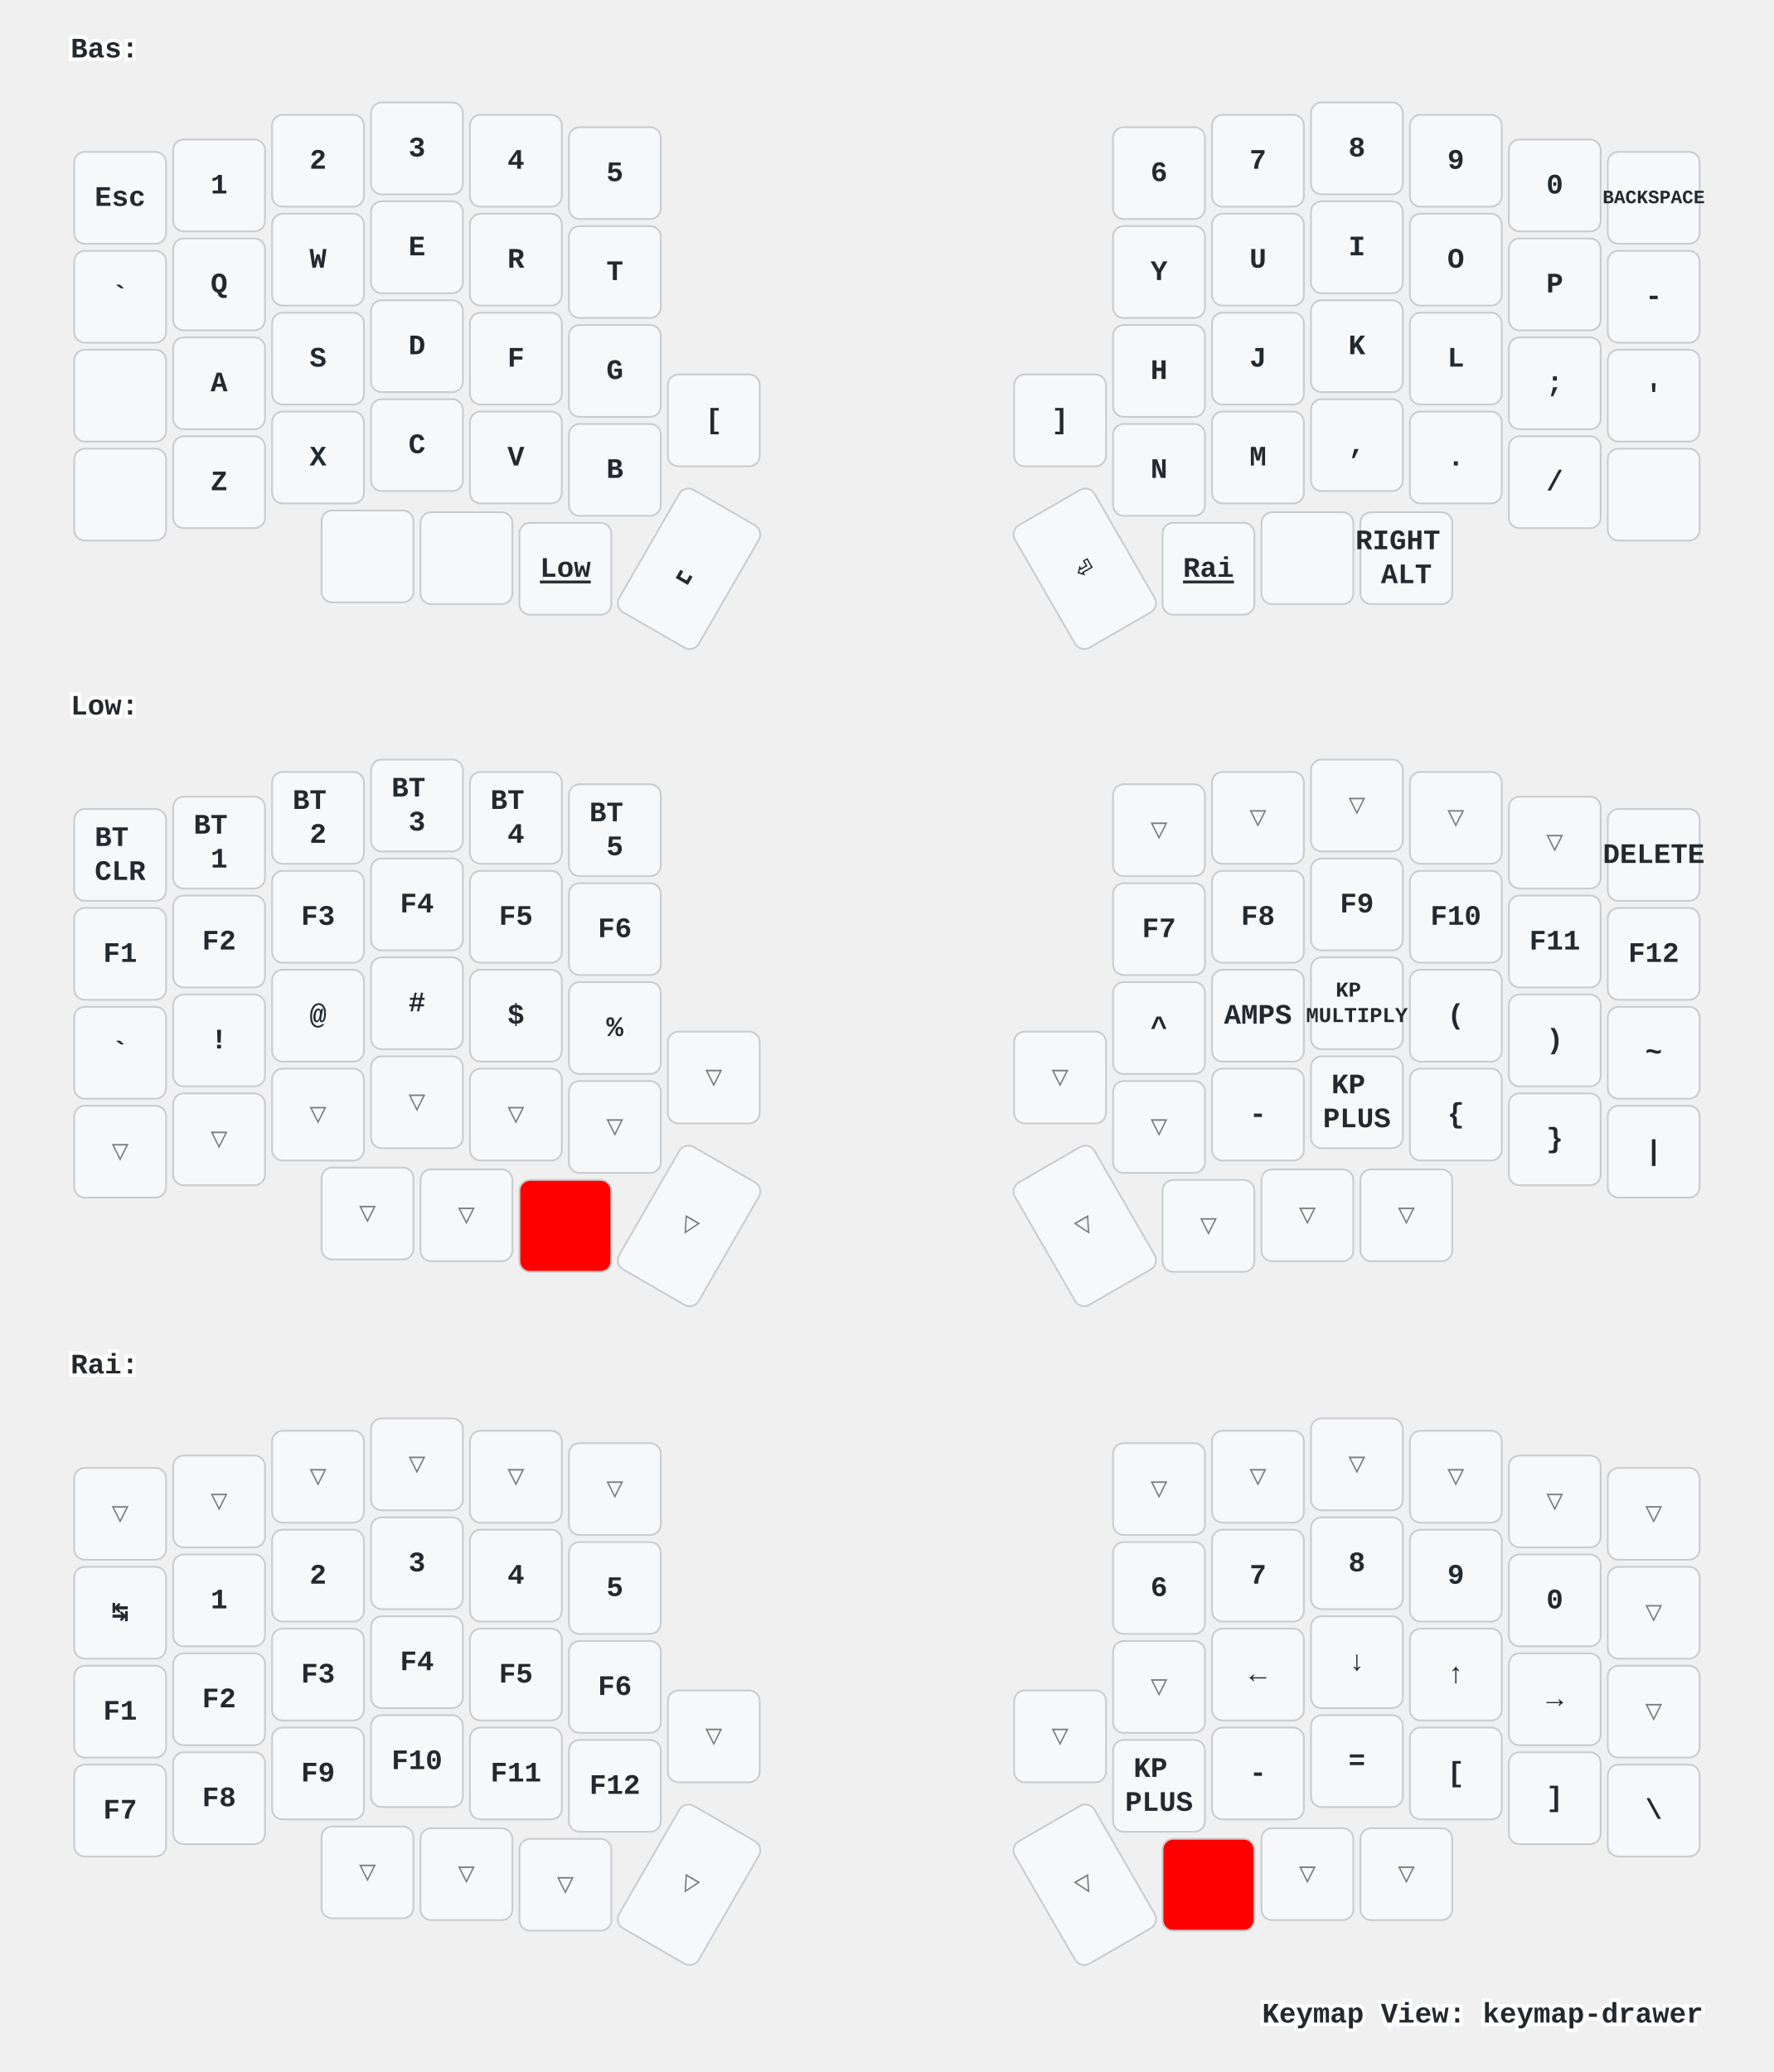
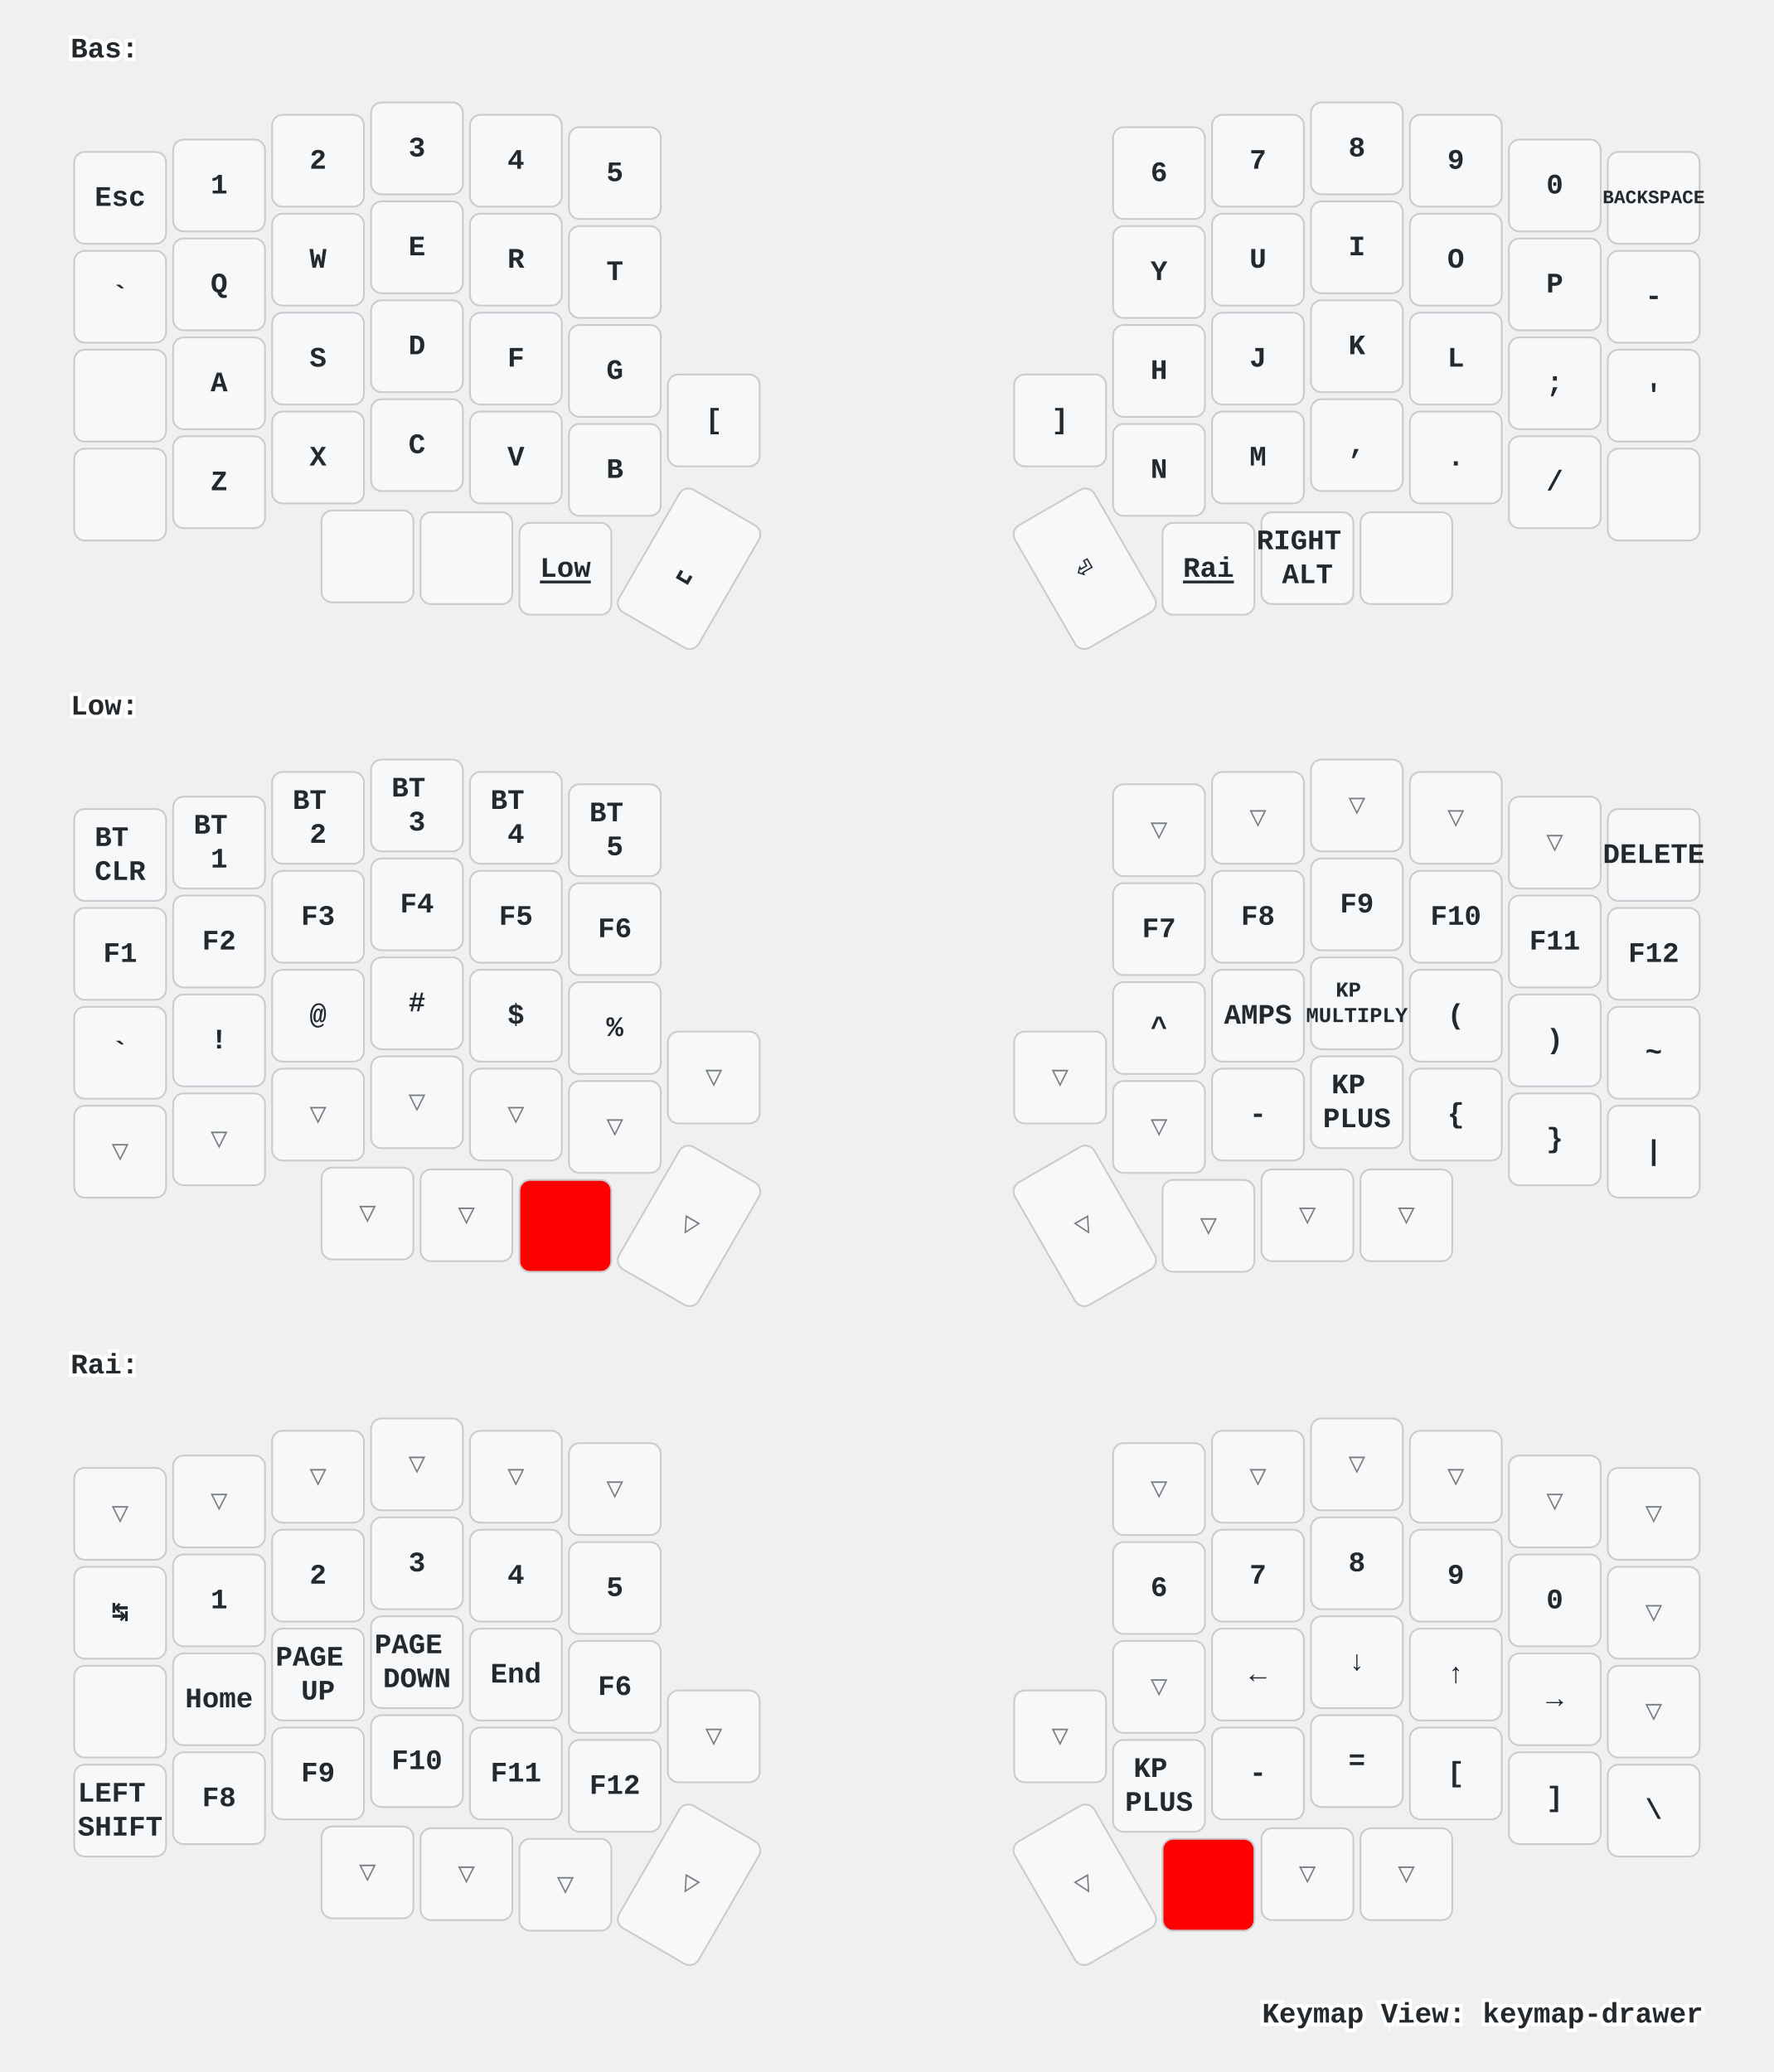
<svg xmlns="http://www.w3.org/2000/svg" xmlns:xlink="http://www.w3.org/1999/xlink" width="1004" height="1173" viewBox="0 0 1004 1173" class="keymap">
  <defs>/* start glyphs */
<svg id="mdi:apple-keyboard-command">
      <svg id="mdi-apple-keyboard-command" viewBox="0 0 24 24">
        <path d="M6,2A4,4 0 0,1 10,6V8H14V6A4,4 0 0,1 18,2A4,4 0 0,1 22,6A4,4 0 0,1 18,10H16V14H18A4,4 0 0,1 22,18A4,4 0 0,1 18,22A4,4 0 0,1 14,18V16H10V18A4,4 0 0,1 6,22A4,4 0 0,1 2,18A4,4 0 0,1 6,14H8V10H6A4,4 0 0,1 2,6A4,4 0 0,1 6,2M16,18A2,2 0 0,0 18,20A2,2 0 0,0 20,18A2,2 0 0,0 18,16H16V18M14,10H10V14H14V10M6,16A2,2 0 0,0 4,18A2,2 0 0,0 6,20A2,2 0 0,0 8,18V16H6M8,6A2,2 0 0,0 6,4A2,2 0 0,0 4,6A2,2 0 0,0 6,8H8V6M18,8A2,2 0 0,0 20,6A2,2 0 0,0 18,4A2,2 0 0,0 16,6V8H18Z" />
      </svg>
    </svg>
    <svg id="mdi:apple-keyboard-control">
      <svg id="mdi-apple-keyboard-control" viewBox="0 0 24 24">
        <path d="M19.78,11.78L18.36,13.19L12,6.83L5.64,13.19L4.22,11.78L12,4L19.78,11.78Z" />
      </svg>
    </svg>
    <svg id="mdi:apple-keyboard-option">
      <svg id="mdi-apple-keyboard-option" viewBox="0 0 24 24">
        <path d="M3,4H9.11L16.15,18H21V20H14.88L7.84,6H3V4M14,4H21V6H14V4Z" />
      </svg>
    </svg>
    <svg id="mdi:apple-keyboard-shift">
      <svg id="mdi-apple-keyboard-shift" viewBox="0 0 24 24">
        <path d="M15,18V12H17.17L12,6.83L6.83,12H9V18H15M12,4L22,14H17V20H7V14H2L12,4Z" />
      </svg>
    </svg>
  </defs>/* end glyphs */
<style>/* inherit to force styles through use tags */
svg path {
    fill: inherit;
}

/* font and background color specifications */
svg.keymap {
    font-family: SFMono-Regular,Consolas,Liberation Mono,Menlo,monospace;
    font-size: 14px;
    font-kerning: normal;
    text-rendering: optimizeLegibility;
    fill: #24292e;
}

/* default key styling */
rect.key {
    fill: #f6f8fa;
}

rect.key, rect.combo {
    stroke: #c9cccf;
    stroke-width: 1;
}

/* default key side styling, only used is draw_key_sides is set */
rect.side {
    filter: brightness(90%);
}

/* color accent for combo boxes */
rect.combo, rect.combo-separate {
    fill: #cdf;
}

/* color accent for held keys */
rect.held, rect.combo.held {
    fill: #fdd;
}

/* color accent for ghost (optional) keys */
rect.ghost, rect.combo.ghost {
    stroke-dasharray: 4, 4;
    stroke-width: 2;
}

text {
    text-anchor: middle;
    dominant-baseline: middle;
}

/* styling for layer labels */
text.label {
    font-weight: bold;
    text-anchor: start;
    stroke: white;
    stroke-width: 4;
    paint-order: stroke;
}

/* styling for optional footer */
text.footer {
    text-anchor: end;
    dominant-baseline: auto;
    stroke: white;
    stroke-width: 4;
    paint-order: stroke;
}

/* styling for combo tap, and key non-tap label text */
text.combo, text.hold, text.shifted, text.left, text.right {
    font-size: 11px;
}

text.hold {
    text-anchor: middle;
    dominant-baseline: auto;
}

text.shifted {
    text-anchor: middle;
    dominant-baseline: hanging;
}

text.left {
    text-anchor: start;
}

text.right {
    text-anchor: end;
}

text.layer-activator {
    text-decoration: underline;
}

/* styling for hold/shifted label text in combo box */
text.combo.hold, text.combo.shifted, text.combo.left, text.combo.right {
    font-size: 8px;
}

/* lighter symbol for transparent keys */
text.trans {
    fill: #7b7e81;
}

/* styling for combo dendrons */
path.combo {
    stroke-width: 1;
    stroke: gray;
    fill: none;
}

/* Start Tabler Icons Cleanup */
/* cannot use height/width with glyphs */
.icon-tabler &gt; path {
    fill: inherit;
    stroke: inherit;
    stroke-width: 2;
}
/* hide tabler's default box */
.icon-tabler &gt; path[stroke="none"][fill="none"] {
    visibility: hidden;
}
/* End Tabler Icons Cleanup */

/* For default sytles, see https://github.com/caksoylar/keymap-drawer/blob/main/keymap_drawer/config.py#L85 */

svg.keymap {
  font-family: Ubuntu Mono, Inconsolata, Consolas, Liberation Mono, Menlo, monospace;
  font-size: 16px;
  font-weight: bold;
  text-rendering: optimizeLegibility;
}

/* Color accent for held keys
red = #f00
green = #0f0
blue = #00f
yellow = #ff0
cyan = #0ff
magenta = #f0f
white = #fff
black = #000
grey = #888
light grey = #ccc
#ffc
*/
rect.held, rect.combo.held {
    fill: #f00;
}

/* Technique borrowed and extended from https://github.com/englmaxi/zmk-config/blob/master/keymap-drawer/config.yaml */
.sym_sub_text.tap {
  translate: -5px 2px;
  font-size: 20px;
}
.sym_sub_text.shifted {
  translate: 10px 13px;
  font-size: 10px;
  opacity: 1.0;
}
.combo.sym_sub_text.tap {
  translate: -1px 1px;
}
.combo.sym_sub_text.shifted {
  translate: 7px 5px;
  font-size: 10px;
  opacity: 1.0;
}

/* Toggle */
.toggle.shifted {
  translate: -10px 12px;
}

.toggle.hold {
  translate: 13px -23px;
}

/* Variant for tap-dances */
.tap_dance.tap {
  translate: -7px 0px;
  font-size: 12px;
}
.tap_dance.shifted {
  translate: 7px 17px;
  font-size: 12px;
  opacity: 1.0;
}

/* Variant for symbol next to symbol */
.sym_by_sym.tap {
  translate: -6px 0px;
}
.sym_by_sym.shifted {
  translate: 10px 12px;
  opacity: 1.0;
}

.combo.sym_by_sym.tap {
  translate: -35px 0px;
}
.combo.sym_by_sym.shifted {
  translate: 35px 20px;
  opacity: 1.0;
}

.combo.sym_by_sym.hold {
  visibility: hidden;
}

/* hide hold box for combo sym_by_sym */
.combo.sym_by_sym.hold &gt; path[stroke="none"][fill="none"] {
  visibility: hidden;
}
</style>
  <g transform="translate(40, 0)" class="layer-Bas">
    <text x="0" y="28" class="label" id="Bas">Bas:</text>
    <g transform="translate(0, 56)">
      <g transform="translate(28, 56)" class="key keypos-0">
        <rect rx="6" ry="6" x="-26" y="-26" width="52" height="52" class="key" />
        <text x="0" y="0" class="key tap">Esc</text>
      </g>
      <g transform="translate(84, 49)" class="key keypos-1">
        <rect rx="6" ry="6" x="-26" y="-26" width="52" height="52" class="key" />
        <text x="0" y="0" class="key tap">1</text>
      </g>
      <g transform="translate(140, 35)" class="key keypos-2">
        <rect rx="6" ry="6" x="-26" y="-26" width="52" height="52" class="key" />
        <text x="0" y="0" class="key tap">2</text>
      </g>
      <g transform="translate(196, 28)" class="key keypos-3">
        <rect rx="6" ry="6" x="-26" y="-26" width="52" height="52" class="key" />
        <text x="0" y="0" class="key tap">3</text>
      </g>
      <g transform="translate(252, 35)" class="key keypos-4">
        <rect rx="6" ry="6" x="-26" y="-26" width="52" height="52" class="key" />
        <text x="0" y="0" class="key tap">4</text>
      </g>
      <g transform="translate(308, 42)" class="key keypos-5">
        <rect rx="6" ry="6" x="-26" y="-26" width="52" height="52" class="key" />
        <text x="0" y="0" class="key tap">5</text>
      </g>
      <g transform="translate(616, 42)" class="key keypos-6">
        <rect rx="6" ry="6" x="-26" y="-26" width="52" height="52" class="key" />
        <text x="0" y="0" class="key tap">6</text>
      </g>
      <g transform="translate(672, 35)" class="key keypos-7">
        <rect rx="6" ry="6" x="-26" y="-26" width="52" height="52" class="key" />
        <text x="0" y="0" class="key tap">7</text>
      </g>
      <g transform="translate(728, 28)" class="key keypos-8">
        <rect rx="6" ry="6" x="-26" y="-26" width="52" height="52" class="key" />
        <text x="0" y="0" class="key tap">8</text>
      </g>
      <g transform="translate(784, 35)" class="key keypos-9">
        <rect rx="6" ry="6" x="-26" y="-26" width="52" height="52" class="key" />
        <text x="0" y="0" class="key tap">9</text>
      </g>
      <g transform="translate(840, 49)" class="key keypos-10">
        <rect rx="6" ry="6" x="-26" y="-26" width="52" height="52" class="key" />
        <text x="0" y="0" class="key tap">0</text>
      </g>
      <g transform="translate(896, 56)" class="key keypos-11">
        <rect rx="6" ry="6" x="-26" y="-26" width="52" height="52" class="key" />
        <text x="0" y="0" class="key tap">
          <tspan style="font-size: 67%">BACKSPACE</tspan>
        </text>
      </g>
      <g transform="translate(28, 112)" class="key keypos-12">
        <rect rx="6" ry="6" x="-26" y="-26" width="52" height="52" class="key" />
        <text x="0" y="0" class="key tap">`</text>
      </g>
      <g transform="translate(84, 105)" class="key keypos-13">
        <rect rx="6" ry="6" x="-26" y="-26" width="52" height="52" class="key" />
        <text x="0" y="0" class="key tap">Q</text>
      </g>
      <g transform="translate(140, 91)" class="key keypos-14">
        <rect rx="6" ry="6" x="-26" y="-26" width="52" height="52" class="key" />
        <text x="0" y="0" class="key tap">W</text>
      </g>
      <g transform="translate(196, 84)" class="key keypos-15">
        <rect rx="6" ry="6" x="-26" y="-26" width="52" height="52" class="key" />
        <text x="0" y="0" class="key tap">E</text>
      </g>
      <g transform="translate(252, 91)" class="key keypos-16">
        <rect rx="6" ry="6" x="-26" y="-26" width="52" height="52" class="key" />
        <text x="0" y="0" class="key tap">R</text>
      </g>
      <g transform="translate(308, 98)" class="key keypos-17">
        <rect rx="6" ry="6" x="-26" y="-26" width="52" height="52" class="key" />
        <text x="0" y="0" class="key tap">T</text>
      </g>
      <g transform="translate(616, 98)" class="key keypos-18">
        <rect rx="6" ry="6" x="-26" y="-26" width="52" height="52" class="key" />
        <text x="0" y="0" class="key tap">Y</text>
      </g>
      <g transform="translate(672, 91)" class="key keypos-19">
        <rect rx="6" ry="6" x="-26" y="-26" width="52" height="52" class="key" />
        <text x="0" y="0" class="key tap">U</text>
      </g>
      <g transform="translate(728, 84)" class="key keypos-20">
        <rect rx="6" ry="6" x="-26" y="-26" width="52" height="52" class="key" />
        <text x="0" y="0" class="key tap">I</text>
      </g>
      <g transform="translate(784, 91)" class="key keypos-21">
        <rect rx="6" ry="6" x="-26" y="-26" width="52" height="52" class="key" />
        <text x="0" y="0" class="key tap">O</text>
      </g>
      <g transform="translate(840, 105)" class="key keypos-22">
        <rect rx="6" ry="6" x="-26" y="-26" width="52" height="52" class="key" />
        <text x="0" y="0" class="key tap">P</text>
      </g>
      <g transform="translate(896, 112)" class="key keypos-23">
        <rect rx="6" ry="6" x="-26" y="-26" width="52" height="52" class="key" />
        <text x="0" y="0" class="key tap">-</text>
      </g>
      <g transform="translate(28, 168)" class="key keypos-24">
        <rect rx="6" ry="6" x="-26" y="-26" width="52" height="52" class="key" />
        <use href="#mdi:apple-keyboard-control" xlink:href="#mdi:apple-keyboard-control" x="-9" y="-9" height="18" width="18.0" class="key tap glyph mdi:apple-keyboard-control" />
      </g>
      <g transform="translate(84, 161)" class="key keypos-25">
        <rect rx="6" ry="6" x="-26" y="-26" width="52" height="52" class="key" />
        <text x="0" y="0" class="key tap">A</text>
      </g>
      <g transform="translate(140, 147)" class="key keypos-26">
        <rect rx="6" ry="6" x="-26" y="-26" width="52" height="52" class="key" />
        <text x="0" y="0" class="key tap">S</text>
      </g>
      <g transform="translate(196, 140)" class="key keypos-27">
        <rect rx="6" ry="6" x="-26" y="-26" width="52" height="52" class="key" />
        <text x="0" y="0" class="key tap">D</text>
      </g>
      <g transform="translate(252, 147)" class="key keypos-28">
        <rect rx="6" ry="6" x="-26" y="-26" width="52" height="52" class="key" />
        <text x="0" y="0" class="key tap">F</text>
      </g>
      <g transform="translate(308, 154)" class="key keypos-29">
        <rect rx="6" ry="6" x="-26" y="-26" width="52" height="52" class="key" />
        <text x="0" y="0" class="key tap">G</text>
      </g>
      <g transform="translate(616, 154)" class="key keypos-30">
        <rect rx="6" ry="6" x="-26" y="-26" width="52" height="52" class="key" />
        <text x="0" y="0" class="key tap">H</text>
      </g>
      <g transform="translate(672, 147)" class="key keypos-31">
        <rect rx="6" ry="6" x="-26" y="-26" width="52" height="52" class="key" />
        <text x="0" y="0" class="key tap">J</text>
      </g>
      <g transform="translate(728, 140)" class="key keypos-32">
        <rect rx="6" ry="6" x="-26" y="-26" width="52" height="52" class="key" />
        <text x="0" y="0" class="key tap">K</text>
      </g>
      <g transform="translate(784, 147)" class="key keypos-33">
        <rect rx="6" ry="6" x="-26" y="-26" width="52" height="52" class="key" />
        <text x="0" y="0" class="key tap">L</text>
      </g>
      <g transform="translate(840, 161)" class="key keypos-34">
        <rect rx="6" ry="6" x="-26" y="-26" width="52" height="52" class="key" />
        <text x="0" y="0" class="key tap">;</text>
      </g>
      <g transform="translate(896, 168)" class="key keypos-35">
        <rect rx="6" ry="6" x="-26" y="-26" width="52" height="52" class="key" />
        <text x="0" y="0" class="key tap">'</text>
      </g>
      <g transform="translate(28, 224)" class="key keypos-36">
        <rect rx="6" ry="6" x="-26" y="-26" width="52" height="52" class="key" />
        <use href="#mdi:apple-keyboard-shift" xlink:href="#mdi:apple-keyboard-shift" x="-9" y="-9" height="18" width="18.0" class="key tap glyph mdi:apple-keyboard-shift" />
      </g>
      <g transform="translate(84, 217)" class="key keypos-37">
        <rect rx="6" ry="6" x="-26" y="-26" width="52" height="52" class="key" />
        <text x="0" y="0" class="key tap">Z</text>
      </g>
      <g transform="translate(140, 203)" class="key keypos-38">
        <rect rx="6" ry="6" x="-26" y="-26" width="52" height="52" class="key" />
        <text x="0" y="0" class="key tap">X</text>
      </g>
      <g transform="translate(196, 196)" class="key keypos-39">
        <rect rx="6" ry="6" x="-26" y="-26" width="52" height="52" class="key" />
        <text x="0" y="0" class="key tap">C</text>
      </g>
      <g transform="translate(252, 203)" class="key keypos-40">
        <rect rx="6" ry="6" x="-26" y="-26" width="52" height="52" class="key" />
        <text x="0" y="0" class="key tap">V</text>
      </g>
      <g transform="translate(308, 210)" class="key keypos-41">
        <rect rx="6" ry="6" x="-26" y="-26" width="52" height="52" class="key" />
        <text x="0" y="0" class="key tap">B</text>
      </g>
      <g transform="translate(364, 182)" class="key keypos-42">
        <rect rx="6" ry="6" x="-26" y="-26" width="52" height="52" class="key" />
        <text x="0" y="0" class="key tap">[</text>
      </g>
      <g transform="translate(560, 182)" class="key keypos-43">
        <rect rx="6" ry="6" x="-26" y="-26" width="52" height="52" class="key" />
        <text x="0" y="0" class="key tap">]</text>
      </g>
      <g transform="translate(616, 210)" class="key keypos-44">
        <rect rx="6" ry="6" x="-26" y="-26" width="52" height="52" class="key" />
        <text x="0" y="0" class="key tap">N</text>
      </g>
      <g transform="translate(672, 203)" class="key keypos-45">
        <rect rx="6" ry="6" x="-26" y="-26" width="52" height="52" class="key" />
        <text x="0" y="0" class="key tap">M</text>
      </g>
      <g transform="translate(728, 196)" class="key keypos-46">
        <rect rx="6" ry="6" x="-26" y="-26" width="52" height="52" class="key" />
        <text x="0" y="0" class="key tap">,</text>
      </g>
      <g transform="translate(784, 203)" class="key keypos-47">
        <rect rx="6" ry="6" x="-26" y="-26" width="52" height="52" class="key" />
        <text x="0" y="0" class="key tap">.</text>
      </g>
      <g transform="translate(840, 217)" class="key keypos-48">
        <rect rx="6" ry="6" x="-26" y="-26" width="52" height="52" class="key" />
        <text x="0" y="0" class="key tap">/</text>
      </g>
      <g transform="translate(896, 224)" class="key keypos-49">
        <rect rx="6" ry="6" x="-26" y="-26" width="52" height="52" class="key" />
        <use href="#mdi:apple-keyboard-shift" xlink:href="#mdi:apple-keyboard-shift" x="-9" y="-9" height="18" width="18.0" class="key tap glyph mdi:apple-keyboard-shift" />
      </g>
      <g transform="translate(168, 259)" class="key keypos-50">
        <rect rx="6" ry="6" x="-26" y="-26" width="52" height="52" class="key" />
        <use href="#mdi:apple-keyboard-option" xlink:href="#mdi:apple-keyboard-option" x="-9" y="-9" height="18" width="18.0" class="key tap glyph mdi:apple-keyboard-option" />
      </g>
      <g transform="translate(224, 260)" class="key keypos-51">
        <rect rx="6" ry="6" x="-26" y="-26" width="52" height="52" class="key" />
        <use href="#mdi:apple-keyboard-command" xlink:href="#mdi:apple-keyboard-command" x="-9" y="-9" height="18" width="18.0" class="key tap glyph mdi:apple-keyboard-command" />
      </g>
      <g transform="translate(280, 266)" class="key keypos-52">
        <rect rx="6" ry="6" x="-26" y="-26" width="52" height="52" class="key" />
        <a href="#Low">
          <text x="0" y="0" class="key tap layer-activator">Low</text>
        </a>
      </g>
      <g transform="translate(350, 266) rotate(30.0)" class="key keypos-53">
        <rect rx="6" ry="6" x="-26" y="-40" width="52" height="80" class="key" />
        <text x="0" y="0" class="key tap">␣</text>
      </g>
      <g transform="translate(574, 266) rotate(-30.0)" class="key keypos-54">
        <rect rx="6" ry="6" x="-26" y="-40" width="52" height="80" class="key" />
        <text x="0" y="0" class="key tap">⏎</text>
      </g>
      <g transform="translate(644, 266)" class="key keypos-55">
        <rect rx="6" ry="6" x="-26" y="-26" width="52" height="52" class="key" />
        <a href="#Rai">
          <text x="0" y="0" class="key tap layer-activator">Rai</text>
        </a>
      </g>
      <g transform="translate(700, 260)" class="key keypos-56">
        <rect rx="6" ry="6" x="-26" y="-26" width="52" height="52" class="key" />
-         <use href="#mdi:apple-keyboard-control" xlink:href="#mdi:apple-keyboard-control" x="-9" y="-9" height="18" width="18.0" class="key tap glyph mdi:apple-keyboard-control" />
-       </g>
-       <g transform="translate(756, 260)" class="key keypos-57">
-         <rect rx="6" ry="6" x="-26" y="-26" width="52" height="52" class="key" />
        <text x="0" y="0" class="key tap">
          <tspan x="0" dy="-0.6em">RIGHT</tspan>
          <tspan x="0" dy="1.2em">ALT</tspan>
        </text>
+       </g>
+       <g transform="translate(756, 260)" class="key keypos-57">
+         <rect rx="6" ry="6" x="-26" y="-26" width="52" height="52" class="key" />
+         <use href="#mdi:apple-keyboard-control" xlink:href="#mdi:apple-keyboard-control" x="-9" y="-9" height="18" width="18.0" class="key tap glyph mdi:apple-keyboard-control" />
      </g>
    </g>
  </g>
  <g transform="translate(40, 372)" class="layer-Low">
    <text x="0" y="28" class="label" id="Low">Low:</text>
    <g transform="translate(0, 56)">
      <g transform="translate(28, 56)" class="key keypos-0">
        <rect rx="6" ry="6" x="-26" y="-26" width="52" height="52" class="key" />
        <text x="0" y="0" class="key tap">
          <tspan x="0" dy="-0.6em">BT</tspan>
          <tspan x="0" dy="1.2em">CLR</tspan>
        </text>
      </g>
      <g transform="translate(84, 49)" class="key keypos-1">
        <rect rx="6" ry="6" x="-26" y="-26" width="52" height="52" class="key" />
        <text x="0" y="0" class="key tap">
          <tspan x="0" dy="-0.6em">BT</tspan>
          <tspan x="0" dy="1.2em">1</tspan>
        </text>
      </g>
      <g transform="translate(140, 35)" class="key keypos-2">
        <rect rx="6" ry="6" x="-26" y="-26" width="52" height="52" class="key" />
        <text x="0" y="0" class="key tap">
          <tspan x="0" dy="-0.6em">BT</tspan>
          <tspan x="0" dy="1.2em">2</tspan>
        </text>
      </g>
      <g transform="translate(196, 28)" class="key keypos-3">
        <rect rx="6" ry="6" x="-26" y="-26" width="52" height="52" class="key" />
        <text x="0" y="0" class="key tap">
          <tspan x="0" dy="-0.6em">BT</tspan>
          <tspan x="0" dy="1.2em">3</tspan>
        </text>
      </g>
      <g transform="translate(252, 35)" class="key keypos-4">
        <rect rx="6" ry="6" x="-26" y="-26" width="52" height="52" class="key" />
        <text x="0" y="0" class="key tap">
          <tspan x="0" dy="-0.6em">BT</tspan>
          <tspan x="0" dy="1.2em">4</tspan>
        </text>
      </g>
      <g transform="translate(308, 42)" class="key keypos-5">
        <rect rx="6" ry="6" x="-26" y="-26" width="52" height="52" class="key" />
        <text x="0" y="0" class="key tap">
          <tspan x="0" dy="-0.6em">BT</tspan>
          <tspan x="0" dy="1.2em">5</tspan>
        </text>
      </g>
      <g transform="translate(616, 42)" class="key trans keypos-6">
        <rect rx="6" ry="6" x="-26" y="-26" width="52" height="52" class="key trans" />
        <text x="0" y="0" class="key trans tap">▽</text>
      </g>
      <g transform="translate(672, 35)" class="key trans keypos-7">
        <rect rx="6" ry="6" x="-26" y="-26" width="52" height="52" class="key trans" />
        <text x="0" y="0" class="key trans tap">▽</text>
      </g>
      <g transform="translate(728, 28)" class="key trans keypos-8">
        <rect rx="6" ry="6" x="-26" y="-26" width="52" height="52" class="key trans" />
        <text x="0" y="0" class="key trans tap">▽</text>
      </g>
      <g transform="translate(784, 35)" class="key trans keypos-9">
        <rect rx="6" ry="6" x="-26" y="-26" width="52" height="52" class="key trans" />
        <text x="0" y="0" class="key trans tap">▽</text>
      </g>
      <g transform="translate(840, 49)" class="key trans keypos-10">
        <rect rx="6" ry="6" x="-26" y="-26" width="52" height="52" class="key trans" />
        <text x="0" y="0" class="key trans tap">▽</text>
      </g>
      <g transform="translate(896, 56)" class="key keypos-11">
        <rect rx="6" ry="6" x="-26" y="-26" width="52" height="52" class="key" />
        <text x="0" y="0" class="key tap">DELETE</text>
      </g>
      <g transform="translate(28, 112)" class="key keypos-12">
        <rect rx="6" ry="6" x="-26" y="-26" width="52" height="52" class="key" />
        <text x="0" y="0" class="key tap">F1</text>
      </g>
      <g transform="translate(84, 105)" class="key keypos-13">
        <rect rx="6" ry="6" x="-26" y="-26" width="52" height="52" class="key" />
        <text x="0" y="0" class="key tap">F2</text>
      </g>
      <g transform="translate(140, 91)" class="key keypos-14">
        <rect rx="6" ry="6" x="-26" y="-26" width="52" height="52" class="key" />
        <text x="0" y="0" class="key tap">F3</text>
      </g>
      <g transform="translate(196, 84)" class="key keypos-15">
        <rect rx="6" ry="6" x="-26" y="-26" width="52" height="52" class="key" />
        <text x="0" y="0" class="key tap">F4</text>
      </g>
      <g transform="translate(252, 91)" class="key keypos-16">
        <rect rx="6" ry="6" x="-26" y="-26" width="52" height="52" class="key" />
        <text x="0" y="0" class="key tap">F5</text>
      </g>
      <g transform="translate(308, 98)" class="key keypos-17">
        <rect rx="6" ry="6" x="-26" y="-26" width="52" height="52" class="key" />
        <text x="0" y="0" class="key tap">F6</text>
      </g>
      <g transform="translate(616, 98)" class="key keypos-18">
        <rect rx="6" ry="6" x="-26" y="-26" width="52" height="52" class="key" />
        <text x="0" y="0" class="key tap">F7</text>
      </g>
      <g transform="translate(672, 91)" class="key keypos-19">
        <rect rx="6" ry="6" x="-26" y="-26" width="52" height="52" class="key" />
        <text x="0" y="0" class="key tap">F8</text>
      </g>
      <g transform="translate(728, 84)" class="key keypos-20">
        <rect rx="6" ry="6" x="-26" y="-26" width="52" height="52" class="key" />
        <text x="0" y="0" class="key tap">F9</text>
      </g>
      <g transform="translate(784, 91)" class="key keypos-21">
        <rect rx="6" ry="6" x="-26" y="-26" width="52" height="52" class="key" />
        <text x="0" y="0" class="key tap">F10</text>
      </g>
      <g transform="translate(840, 105)" class="key keypos-22">
        <rect rx="6" ry="6" x="-26" y="-26" width="52" height="52" class="key" />
        <text x="0" y="0" class="key tap">F11</text>
      </g>
      <g transform="translate(896, 112)" class="key keypos-23">
        <rect rx="6" ry="6" x="-26" y="-26" width="52" height="52" class="key" />
        <text x="0" y="0" class="key tap">F12</text>
      </g>
      <g transform="translate(28, 168)" class="key keypos-24">
        <rect rx="6" ry="6" x="-26" y="-26" width="52" height="52" class="key" />
        <text x="0" y="0" class="key tap">`</text>
      </g>
      <g transform="translate(84, 161)" class="key keypos-25">
        <rect rx="6" ry="6" x="-26" y="-26" width="52" height="52" class="key" />
        <text x="0" y="0" class="key tap">!</text>
      </g>
      <g transform="translate(140, 147)" class="key keypos-26">
        <rect rx="6" ry="6" x="-26" y="-26" width="52" height="52" class="key" />
        <text x="0" y="0" class="key tap">@</text>
      </g>
      <g transform="translate(196, 140)" class="key keypos-27">
        <rect rx="6" ry="6" x="-26" y="-26" width="52" height="52" class="key" />
        <text x="0" y="0" class="key tap">#</text>
      </g>
      <g transform="translate(252, 147)" class="key keypos-28">
        <rect rx="6" ry="6" x="-26" y="-26" width="52" height="52" class="key" />
        <text x="0" y="0" class="key tap">$</text>
      </g>
      <g transform="translate(308, 154)" class="key keypos-29">
        <rect rx="6" ry="6" x="-26" y="-26" width="52" height="52" class="key" />
        <text x="0" y="0" class="key tap">%</text>
      </g>
      <g transform="translate(616, 154)" class="key keypos-30">
        <rect rx="6" ry="6" x="-26" y="-26" width="52" height="52" class="key" />
        <text x="0" y="0" class="key tap">^</text>
      </g>
      <g transform="translate(672, 147)" class="key keypos-31">
        <rect rx="6" ry="6" x="-26" y="-26" width="52" height="52" class="key" />
        <text x="0" y="0" class="key tap">AMPS</text>
      </g>
      <g transform="translate(728, 140)" class="key keypos-32">
        <rect rx="6" ry="6" x="-26" y="-26" width="52" height="52" class="key" />
        <text x="0" y="0" class="key tap">
          <tspan x="0" dy="-0.6em" style="font-size: 75%">KP</tspan>
          <tspan x="0" dy="1.2em" style="font-size: 75%">MULTIPLY</tspan>
        </text>
      </g>
      <g transform="translate(784, 147)" class="key keypos-33">
        <rect rx="6" ry="6" x="-26" y="-26" width="52" height="52" class="key" />
        <text x="0" y="0" class="key tap">(</text>
      </g>
      <g transform="translate(840, 161)" class="key keypos-34">
        <rect rx="6" ry="6" x="-26" y="-26" width="52" height="52" class="key" />
        <text x="0" y="0" class="key tap">)</text>
      </g>
      <g transform="translate(896, 168)" class="key keypos-35">
        <rect rx="6" ry="6" x="-26" y="-26" width="52" height="52" class="key" />
        <text x="0" y="0" class="key tap">~</text>
      </g>
      <g transform="translate(28, 224)" class="key trans keypos-36">
        <rect rx="6" ry="6" x="-26" y="-26" width="52" height="52" class="key trans" />
        <text x="0" y="0" class="key trans tap">▽</text>
      </g>
      <g transform="translate(84, 217)" class="key trans keypos-37">
        <rect rx="6" ry="6" x="-26" y="-26" width="52" height="52" class="key trans" />
        <text x="0" y="0" class="key trans tap">▽</text>
      </g>
      <g transform="translate(140, 203)" class="key trans keypos-38">
        <rect rx="6" ry="6" x="-26" y="-26" width="52" height="52" class="key trans" />
        <text x="0" y="0" class="key trans tap">▽</text>
      </g>
      <g transform="translate(196, 196)" class="key trans keypos-39">
        <rect rx="6" ry="6" x="-26" y="-26" width="52" height="52" class="key trans" />
        <text x="0" y="0" class="key trans tap">▽</text>
      </g>
      <g transform="translate(252, 203)" class="key trans keypos-40">
        <rect rx="6" ry="6" x="-26" y="-26" width="52" height="52" class="key trans" />
        <text x="0" y="0" class="key trans tap">▽</text>
      </g>
      <g transform="translate(308, 210)" class="key trans keypos-41">
        <rect rx="6" ry="6" x="-26" y="-26" width="52" height="52" class="key trans" />
        <text x="0" y="0" class="key trans tap">▽</text>
      </g>
      <g transform="translate(364, 182)" class="key trans keypos-42">
        <rect rx="6" ry="6" x="-26" y="-26" width="52" height="52" class="key trans" />
        <text x="0" y="0" class="key trans tap">▽</text>
      </g>
      <g transform="translate(560, 182)" class="key trans keypos-43">
        <rect rx="6" ry="6" x="-26" y="-26" width="52" height="52" class="key trans" />
        <text x="0" y="0" class="key trans tap">▽</text>
      </g>
      <g transform="translate(616, 210)" class="key trans keypos-44">
        <rect rx="6" ry="6" x="-26" y="-26" width="52" height="52" class="key trans" />
        <text x="0" y="0" class="key trans tap">▽</text>
      </g>
      <g transform="translate(672, 203)" class="key keypos-45">
        <rect rx="6" ry="6" x="-26" y="-26" width="52" height="52" class="key" />
        <text x="0" y="0" class="key tap">-</text>
      </g>
      <g transform="translate(728, 196)" class="key keypos-46">
        <rect rx="6" ry="6" x="-26" y="-26" width="52" height="52" class="key" />
        <text x="0" y="0" class="key tap">
          <tspan x="0" dy="-0.6em">KP</tspan>
          <tspan x="0" dy="1.2em">PLUS</tspan>
        </text>
      </g>
      <g transform="translate(784, 203)" class="key keypos-47">
        <rect rx="6" ry="6" x="-26" y="-26" width="52" height="52" class="key" />
        <text x="0" y="0" class="key tap">{</text>
      </g>
      <g transform="translate(840, 217)" class="key keypos-48">
        <rect rx="6" ry="6" x="-26" y="-26" width="52" height="52" class="key" />
        <text x="0" y="0" class="key tap">}</text>
      </g>
      <g transform="translate(896, 224)" class="key keypos-49">
        <rect rx="6" ry="6" x="-26" y="-26" width="52" height="52" class="key" />
        <text x="0" y="0" class="key tap">|</text>
      </g>
      <g transform="translate(168, 259)" class="key trans keypos-50">
        <rect rx="6" ry="6" x="-26" y="-26" width="52" height="52" class="key trans" />
        <text x="0" y="0" class="key trans tap">▽</text>
      </g>
      <g transform="translate(224, 260)" class="key trans keypos-51">
        <rect rx="6" ry="6" x="-26" y="-26" width="52" height="52" class="key trans" />
        <text x="0" y="0" class="key trans tap">▽</text>
      </g>
      <g transform="translate(280, 266)" class="key held keypos-52">
        <rect rx="6" ry="6" x="-26" y="-26" width="52" height="52" class="key held" />
      </g>
      <g transform="translate(350, 266) rotate(30.0)" class="key trans keypos-53">
        <rect rx="6" ry="6" x="-26" y="-40" width="52" height="80" class="key trans" />
        <text x="0" y="0" class="key trans tap">▽</text>
      </g>
      <g transform="translate(574, 266) rotate(-30.0)" class="key trans keypos-54">
        <rect rx="6" ry="6" x="-26" y="-40" width="52" height="80" class="key trans" />
        <text x="0" y="0" class="key trans tap">▽</text>
      </g>
      <g transform="translate(644, 266)" class="key trans keypos-55">
        <rect rx="6" ry="6" x="-26" y="-26" width="52" height="52" class="key trans" />
        <text x="0" y="0" class="key trans tap">▽</text>
      </g>
      <g transform="translate(700, 260)" class="key trans keypos-56">
        <rect rx="6" ry="6" x="-26" y="-26" width="52" height="52" class="key trans" />
        <text x="0" y="0" class="key trans tap">▽</text>
      </g>
      <g transform="translate(756, 260)" class="key trans keypos-57">
        <rect rx="6" ry="6" x="-26" y="-26" width="52" height="52" class="key trans" />
        <text x="0" y="0" class="key trans tap">▽</text>
      </g>
    </g>
  </g>
  <g transform="translate(40, 745)" class="layer-Rai">
    <text x="0" y="28" class="label" id="Rai">Rai:</text>
    <g transform="translate(0, 56)">
      <g transform="translate(28, 56)" class="key trans keypos-0">
        <rect rx="6" ry="6" x="-26" y="-26" width="52" height="52" class="key trans" />
        <text x="0" y="0" class="key trans tap">▽</text>
      </g>
      <g transform="translate(84, 49)" class="key trans keypos-1">
        <rect rx="6" ry="6" x="-26" y="-26" width="52" height="52" class="key trans" />
        <text x="0" y="0" class="key trans tap">▽</text>
      </g>
      <g transform="translate(140, 35)" class="key trans keypos-2">
        <rect rx="6" ry="6" x="-26" y="-26" width="52" height="52" class="key trans" />
        <text x="0" y="0" class="key trans tap">▽</text>
      </g>
      <g transform="translate(196, 28)" class="key trans keypos-3">
        <rect rx="6" ry="6" x="-26" y="-26" width="52" height="52" class="key trans" />
        <text x="0" y="0" class="key trans tap">▽</text>
      </g>
      <g transform="translate(252, 35)" class="key trans keypos-4">
        <rect rx="6" ry="6" x="-26" y="-26" width="52" height="52" class="key trans" />
        <text x="0" y="0" class="key trans tap">▽</text>
      </g>
      <g transform="translate(308, 42)" class="key trans keypos-5">
        <rect rx="6" ry="6" x="-26" y="-26" width="52" height="52" class="key trans" />
        <text x="0" y="0" class="key trans tap">▽</text>
      </g>
      <g transform="translate(616, 42)" class="key trans keypos-6">
        <rect rx="6" ry="6" x="-26" y="-26" width="52" height="52" class="key trans" />
        <text x="0" y="0" class="key trans tap">▽</text>
      </g>
      <g transform="translate(672, 35)" class="key trans keypos-7">
        <rect rx="6" ry="6" x="-26" y="-26" width="52" height="52" class="key trans" />
        <text x="0" y="0" class="key trans tap">▽</text>
      </g>
      <g transform="translate(728, 28)" class="key trans keypos-8">
        <rect rx="6" ry="6" x="-26" y="-26" width="52" height="52" class="key trans" />
        <text x="0" y="0" class="key trans tap">▽</text>
      </g>
      <g transform="translate(784, 35)" class="key trans keypos-9">
        <rect rx="6" ry="6" x="-26" y="-26" width="52" height="52" class="key trans" />
        <text x="0" y="0" class="key trans tap">▽</text>
      </g>
      <g transform="translate(840, 49)" class="key trans keypos-10">
        <rect rx="6" ry="6" x="-26" y="-26" width="52" height="52" class="key trans" />
        <text x="0" y="0" class="key trans tap">▽</text>
      </g>
      <g transform="translate(896, 56)" class="key trans keypos-11">
        <rect rx="6" ry="6" x="-26" y="-26" width="52" height="52" class="key trans" />
        <text x="0" y="0" class="key trans tap">▽</text>
      </g>
      <g transform="translate(28, 112)" class="key keypos-12">
        <rect rx="6" ry="6" x="-26" y="-26" width="52" height="52" class="key" />
        <text x="0" y="0" class="key tap">↹</text>
      </g>
      <g transform="translate(84, 105)" class="key keypos-13">
        <rect rx="6" ry="6" x="-26" y="-26" width="52" height="52" class="key" />
        <text x="0" y="0" class="key tap">1</text>
      </g>
      <g transform="translate(140, 91)" class="key keypos-14">
        <rect rx="6" ry="6" x="-26" y="-26" width="52" height="52" class="key" />
        <text x="0" y="0" class="key tap">2</text>
      </g>
      <g transform="translate(196, 84)" class="key keypos-15">
        <rect rx="6" ry="6" x="-26" y="-26" width="52" height="52" class="key" />
        <text x="0" y="0" class="key tap">3</text>
      </g>
      <g transform="translate(252, 91)" class="key keypos-16">
        <rect rx="6" ry="6" x="-26" y="-26" width="52" height="52" class="key" />
        <text x="0" y="0" class="key tap">4</text>
      </g>
      <g transform="translate(308, 98)" class="key keypos-17">
        <rect rx="6" ry="6" x="-26" y="-26" width="52" height="52" class="key" />
        <text x="0" y="0" class="key tap">5</text>
      </g>
      <g transform="translate(616, 98)" class="key keypos-18">
        <rect rx="6" ry="6" x="-26" y="-26" width="52" height="52" class="key" />
        <text x="0" y="0" class="key tap">6</text>
      </g>
      <g transform="translate(672, 91)" class="key keypos-19">
        <rect rx="6" ry="6" x="-26" y="-26" width="52" height="52" class="key" />
        <text x="0" y="0" class="key tap">7</text>
      </g>
      <g transform="translate(728, 84)" class="key keypos-20">
        <rect rx="6" ry="6" x="-26" y="-26" width="52" height="52" class="key" />
        <text x="0" y="0" class="key tap">8</text>
      </g>
      <g transform="translate(784, 91)" class="key keypos-21">
        <rect rx="6" ry="6" x="-26" y="-26" width="52" height="52" class="key" />
        <text x="0" y="0" class="key tap">9</text>
      </g>
      <g transform="translate(840, 105)" class="key keypos-22">
        <rect rx="6" ry="6" x="-26" y="-26" width="52" height="52" class="key" />
        <text x="0" y="0" class="key tap">0</text>
      </g>
      <g transform="translate(896, 112)" class="key trans keypos-23">
        <rect rx="6" ry="6" x="-26" y="-26" width="52" height="52" class="key trans" />
        <text x="0" y="0" class="key trans tap">▽</text>
      </g>
      <g transform="translate(28, 168)" class="key keypos-24">
        <rect rx="6" ry="6" x="-26" y="-26" width="52" height="52" class="key" />
-         <text x="0" y="0" class="key tap">F1</text>
+         <use href="#mdi:apple-keyboard-control" xlink:href="#mdi:apple-keyboard-control" x="-9" y="-9" height="18" width="18.0" class="key tap glyph mdi:apple-keyboard-control" />
      </g>
      <g transform="translate(84, 161)" class="key keypos-25">
        <rect rx="6" ry="6" x="-26" y="-26" width="52" height="52" class="key" />
-         <text x="0" y="0" class="key tap">F2</text>
+         <text x="0" y="0" class="key tap">Home</text>
      </g>
      <g transform="translate(140, 147)" class="key keypos-26">
        <rect rx="6" ry="6" x="-26" y="-26" width="52" height="52" class="key" />
-         <text x="0" y="0" class="key tap">F3</text>
+         <text x="0" y="0" class="key tap">
+           <tspan x="0" dy="-0.6em">PAGE</tspan>
+           <tspan x="0" dy="1.2em">UP</tspan>
+         </text>
      </g>
      <g transform="translate(196, 140)" class="key keypos-27">
        <rect rx="6" ry="6" x="-26" y="-26" width="52" height="52" class="key" />
-         <text x="0" y="0" class="key tap">F4</text>
+         <text x="0" y="0" class="key tap">
+           <tspan x="0" dy="-0.6em">PAGE</tspan>
+           <tspan x="0" dy="1.2em">DOWN</tspan>
+         </text>
      </g>
      <g transform="translate(252, 147)" class="key keypos-28">
        <rect rx="6" ry="6" x="-26" y="-26" width="52" height="52" class="key" />
-         <text x="0" y="0" class="key tap">F5</text>
+         <text x="0" y="0" class="key tap">End</text>
      </g>
      <g transform="translate(308, 154)" class="key keypos-29">
        <rect rx="6" ry="6" x="-26" y="-26" width="52" height="52" class="key" />
        <text x="0" y="0" class="key tap">F6</text>
      </g>
      <g transform="translate(616, 154)" class="key trans keypos-30">
        <rect rx="6" ry="6" x="-26" y="-26" width="52" height="52" class="key trans" />
        <text x="0" y="0" class="key trans tap">▽</text>
      </g>
      <g transform="translate(672, 147)" class="key keypos-31">
        <rect rx="6" ry="6" x="-26" y="-26" width="52" height="52" class="key" />
        <text x="0" y="0" class="key tap">←</text>
      </g>
      <g transform="translate(728, 140)" class="key keypos-32">
        <rect rx="6" ry="6" x="-26" y="-26" width="52" height="52" class="key" />
        <text x="0" y="0" class="key tap">↓</text>
      </g>
      <g transform="translate(784, 147)" class="key keypos-33">
        <rect rx="6" ry="6" x="-26" y="-26" width="52" height="52" class="key" />
        <text x="0" y="0" class="key tap">↑</text>
      </g>
      <g transform="translate(840, 161)" class="key keypos-34">
        <rect rx="6" ry="6" x="-26" y="-26" width="52" height="52" class="key" />
        <text x="0" y="0" class="key tap">→</text>
      </g>
      <g transform="translate(896, 168)" class="key trans keypos-35">
        <rect rx="6" ry="6" x="-26" y="-26" width="52" height="52" class="key trans" />
        <text x="0" y="0" class="key trans tap">▽</text>
      </g>
      <g transform="translate(28, 224)" class="key keypos-36">
        <rect rx="6" ry="6" x="-26" y="-26" width="52" height="52" class="key" />
-         <text x="0" y="0" class="key tap">F7</text>
+         <text x="0" y="0" class="key tap">
+           <tspan x="0" dy="-0.6em">LEFT</tspan>
+           <tspan x="0" dy="1.2em">SHIFT</tspan>
+         </text>
      </g>
      <g transform="translate(84, 217)" class="key keypos-37">
        <rect rx="6" ry="6" x="-26" y="-26" width="52" height="52" class="key" />
        <text x="0" y="0" class="key tap">F8</text>
      </g>
      <g transform="translate(140, 203)" class="key keypos-38">
        <rect rx="6" ry="6" x="-26" y="-26" width="52" height="52" class="key" />
        <text x="0" y="0" class="key tap">F9</text>
      </g>
      <g transform="translate(196, 196)" class="key keypos-39">
        <rect rx="6" ry="6" x="-26" y="-26" width="52" height="52" class="key" />
        <text x="0" y="0" class="key tap">F10</text>
      </g>
      <g transform="translate(252, 203)" class="key keypos-40">
        <rect rx="6" ry="6" x="-26" y="-26" width="52" height="52" class="key" />
        <text x="0" y="0" class="key tap">F11</text>
      </g>
      <g transform="translate(308, 210)" class="key keypos-41">
        <rect rx="6" ry="6" x="-26" y="-26" width="52" height="52" class="key" />
        <text x="0" y="0" class="key tap">F12</text>
      </g>
      <g transform="translate(364, 182)" class="key trans keypos-42">
        <rect rx="6" ry="6" x="-26" y="-26" width="52" height="52" class="key trans" />
        <text x="0" y="0" class="key trans tap">▽</text>
      </g>
      <g transform="translate(560, 182)" class="key trans keypos-43">
        <rect rx="6" ry="6" x="-26" y="-26" width="52" height="52" class="key trans" />
        <text x="0" y="0" class="key trans tap">▽</text>
      </g>
      <g transform="translate(616, 210)" class="key keypos-44">
        <rect rx="6" ry="6" x="-26" y="-26" width="52" height="52" class="key" />
        <text x="0" y="0" class="key tap">
          <tspan x="0" dy="-0.6em">KP</tspan>
          <tspan x="0" dy="1.2em">PLUS</tspan>
        </text>
      </g>
      <g transform="translate(672, 203)" class="key keypos-45">
        <rect rx="6" ry="6" x="-26" y="-26" width="52" height="52" class="key" />
        <text x="0" y="0" class="key tap">-</text>
      </g>
      <g transform="translate(728, 196)" class="key keypos-46">
        <rect rx="6" ry="6" x="-26" y="-26" width="52" height="52" class="key" />
        <text x="0" y="0" class="key tap">=</text>
      </g>
      <g transform="translate(784, 203)" class="key keypos-47">
        <rect rx="6" ry="6" x="-26" y="-26" width="52" height="52" class="key" />
        <text x="0" y="0" class="key tap">[</text>
      </g>
      <g transform="translate(840, 217)" class="key keypos-48">
        <rect rx="6" ry="6" x="-26" y="-26" width="52" height="52" class="key" />
        <text x="0" y="0" class="key tap">]</text>
      </g>
      <g transform="translate(896, 224)" class="key keypos-49">
        <rect rx="6" ry="6" x="-26" y="-26" width="52" height="52" class="key" />
        <text x="0" y="0" class="key tap">\</text>
      </g>
      <g transform="translate(168, 259)" class="key trans keypos-50">
        <rect rx="6" ry="6" x="-26" y="-26" width="52" height="52" class="key trans" />
        <text x="0" y="0" class="key trans tap">▽</text>
      </g>
      <g transform="translate(224, 260)" class="key trans keypos-51">
        <rect rx="6" ry="6" x="-26" y="-26" width="52" height="52" class="key trans" />
        <text x="0" y="0" class="key trans tap">▽</text>
      </g>
      <g transform="translate(280, 266)" class="key trans keypos-52">
        <rect rx="6" ry="6" x="-26" y="-26" width="52" height="52" class="key trans" />
        <text x="0" y="0" class="key trans tap">▽</text>
      </g>
      <g transform="translate(350, 266) rotate(30.0)" class="key trans keypos-53">
        <rect rx="6" ry="6" x="-26" y="-40" width="52" height="80" class="key trans" />
        <text x="0" y="0" class="key trans tap">▽</text>
      </g>
      <g transform="translate(574, 266) rotate(-30.0)" class="key trans keypos-54">
        <rect rx="6" ry="6" x="-26" y="-40" width="52" height="80" class="key trans" />
        <text x="0" y="0" class="key trans tap">▽</text>
      </g>
      <g transform="translate(644, 266)" class="key held keypos-55">
        <rect rx="6" ry="6" x="-26" y="-26" width="52" height="52" class="key held" />
      </g>
      <g transform="translate(700, 260)" class="key trans keypos-56">
        <rect rx="6" ry="6" x="-26" y="-26" width="52" height="52" class="key trans" />
        <text x="0" y="0" class="key trans tap">▽</text>
      </g>
      <g transform="translate(756, 260)" class="key trans keypos-57">
        <rect rx="6" ry="6" x="-26" y="-26" width="52" height="52" class="key trans" />
        <text x="0" y="0" class="key trans tap">▽</text>
      </g>
    </g>
  </g>
  <text x="964.0" y="1145.0" class="footer">Keymap View: <a href="https://github.com/caksoylar/keymap-drawer">keymap-drawer</a>
  </text>
</svg>
